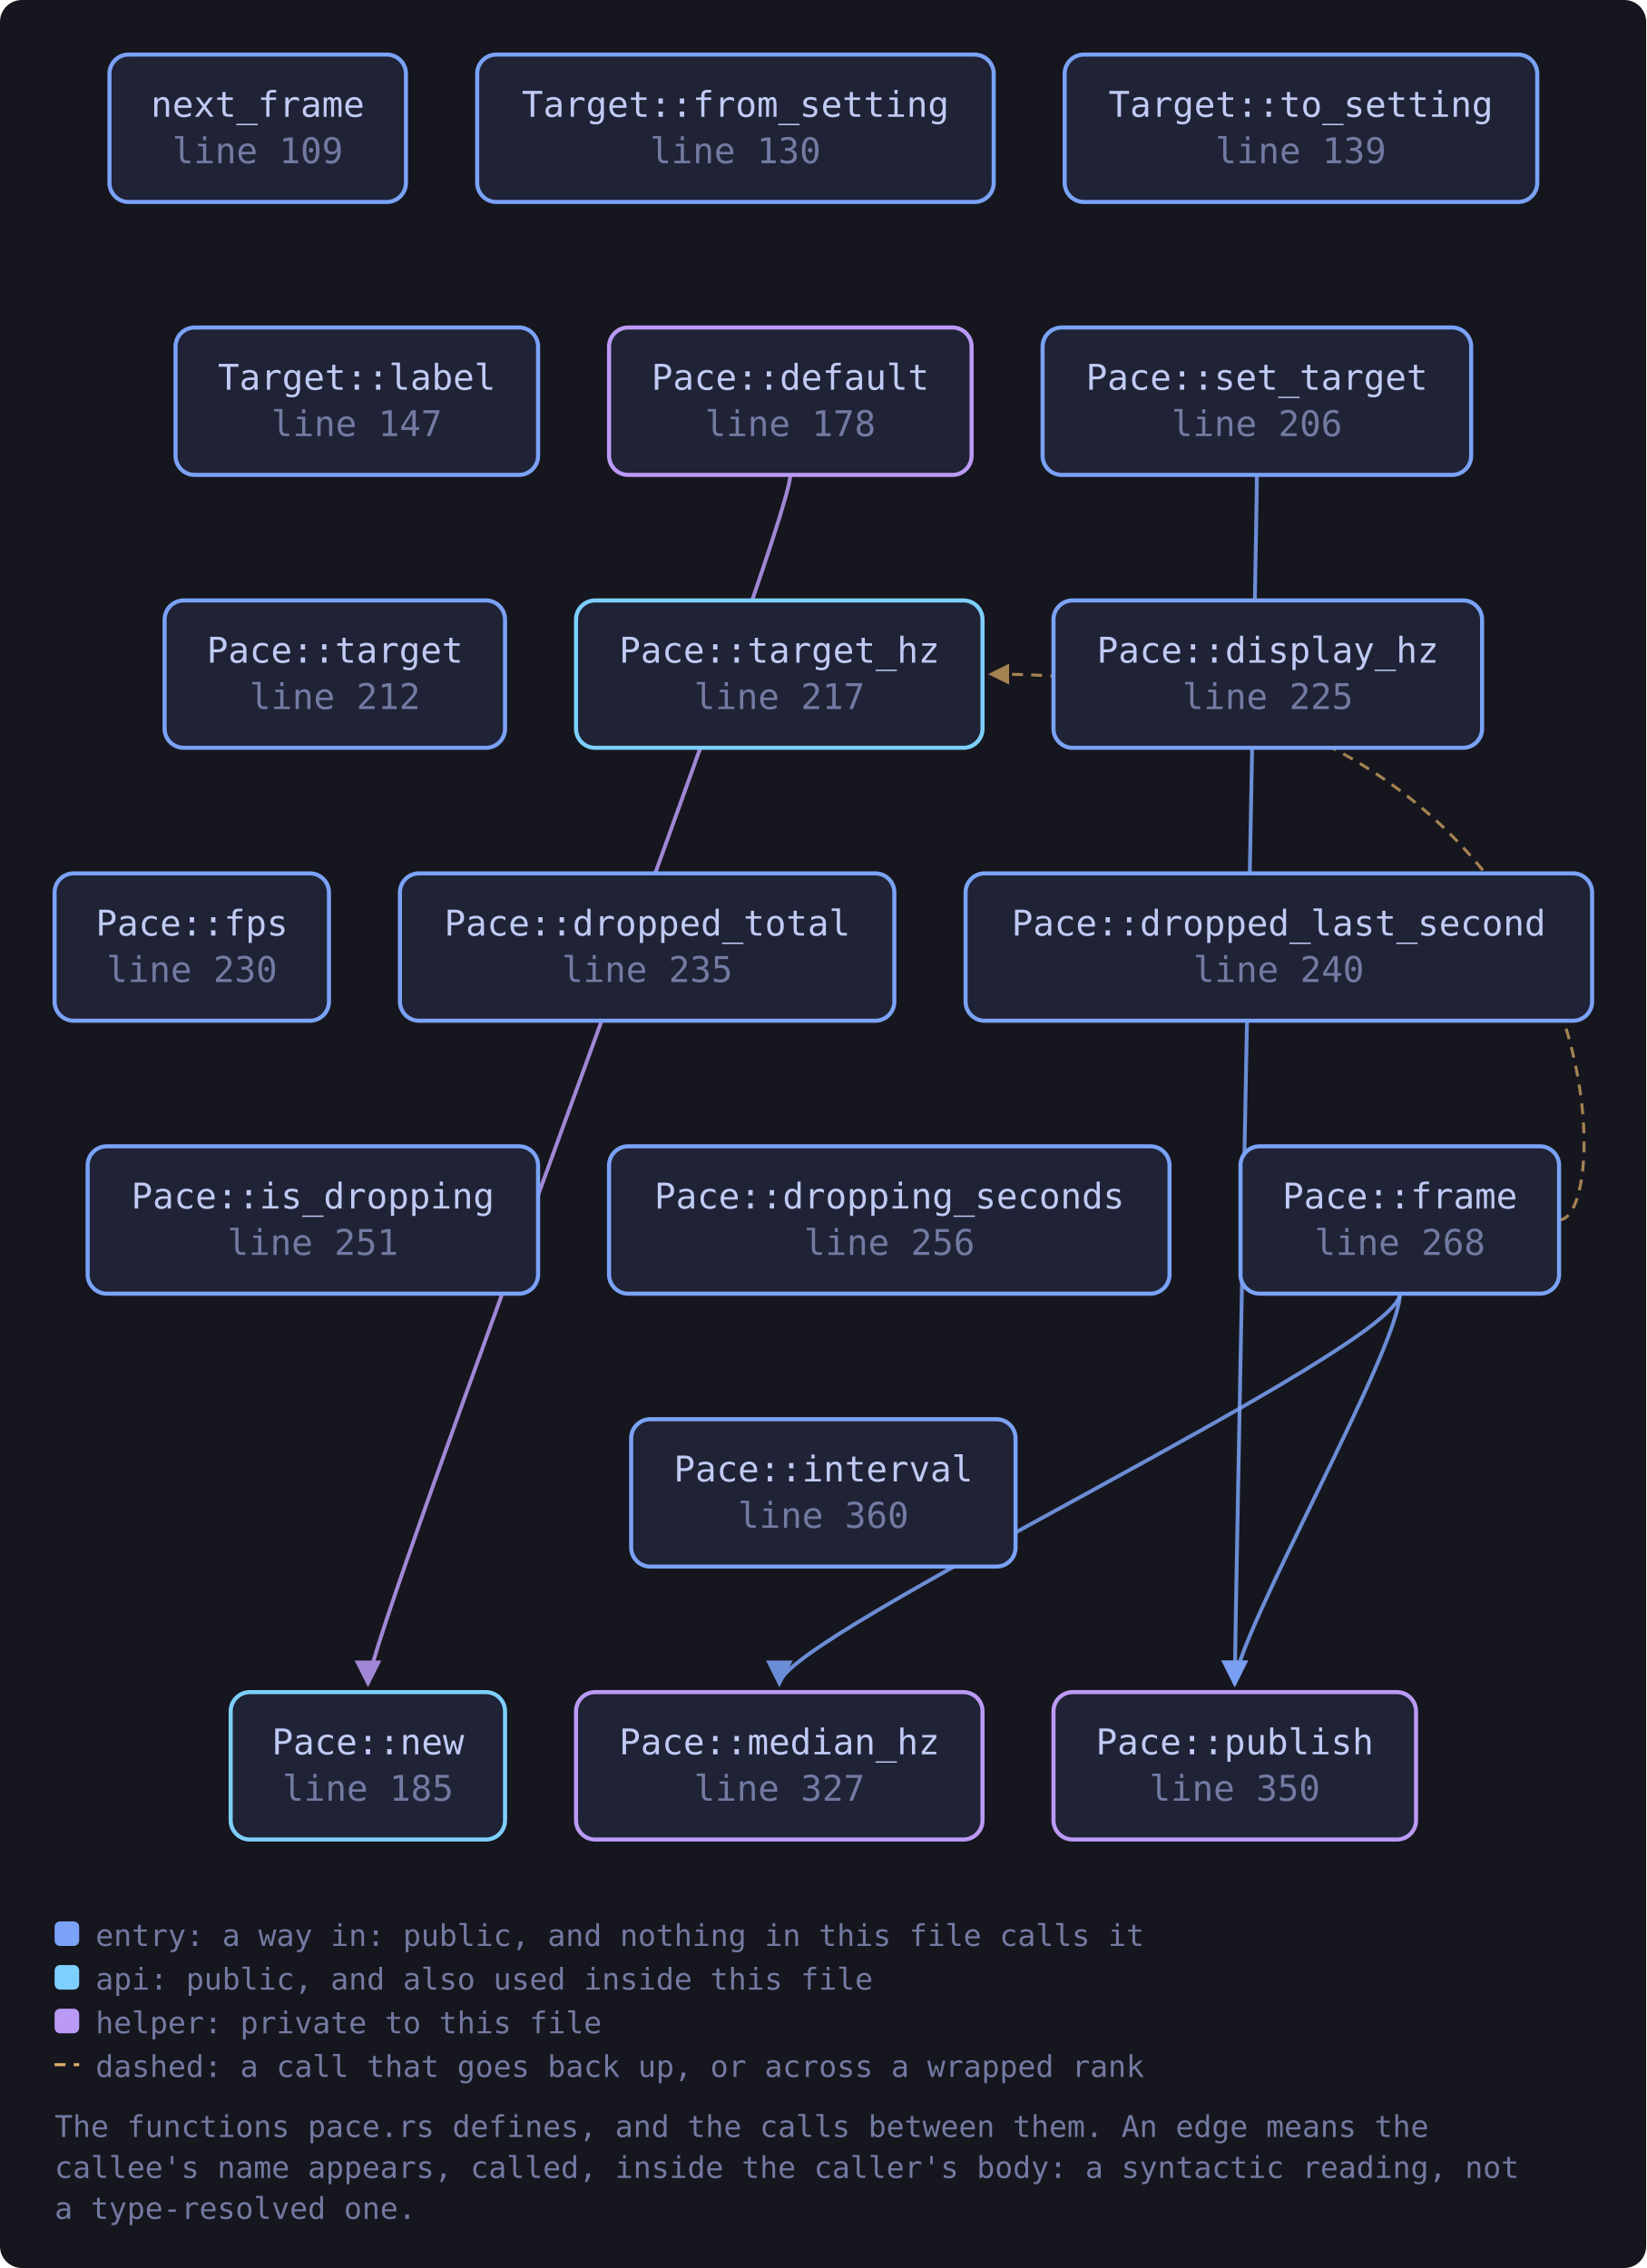
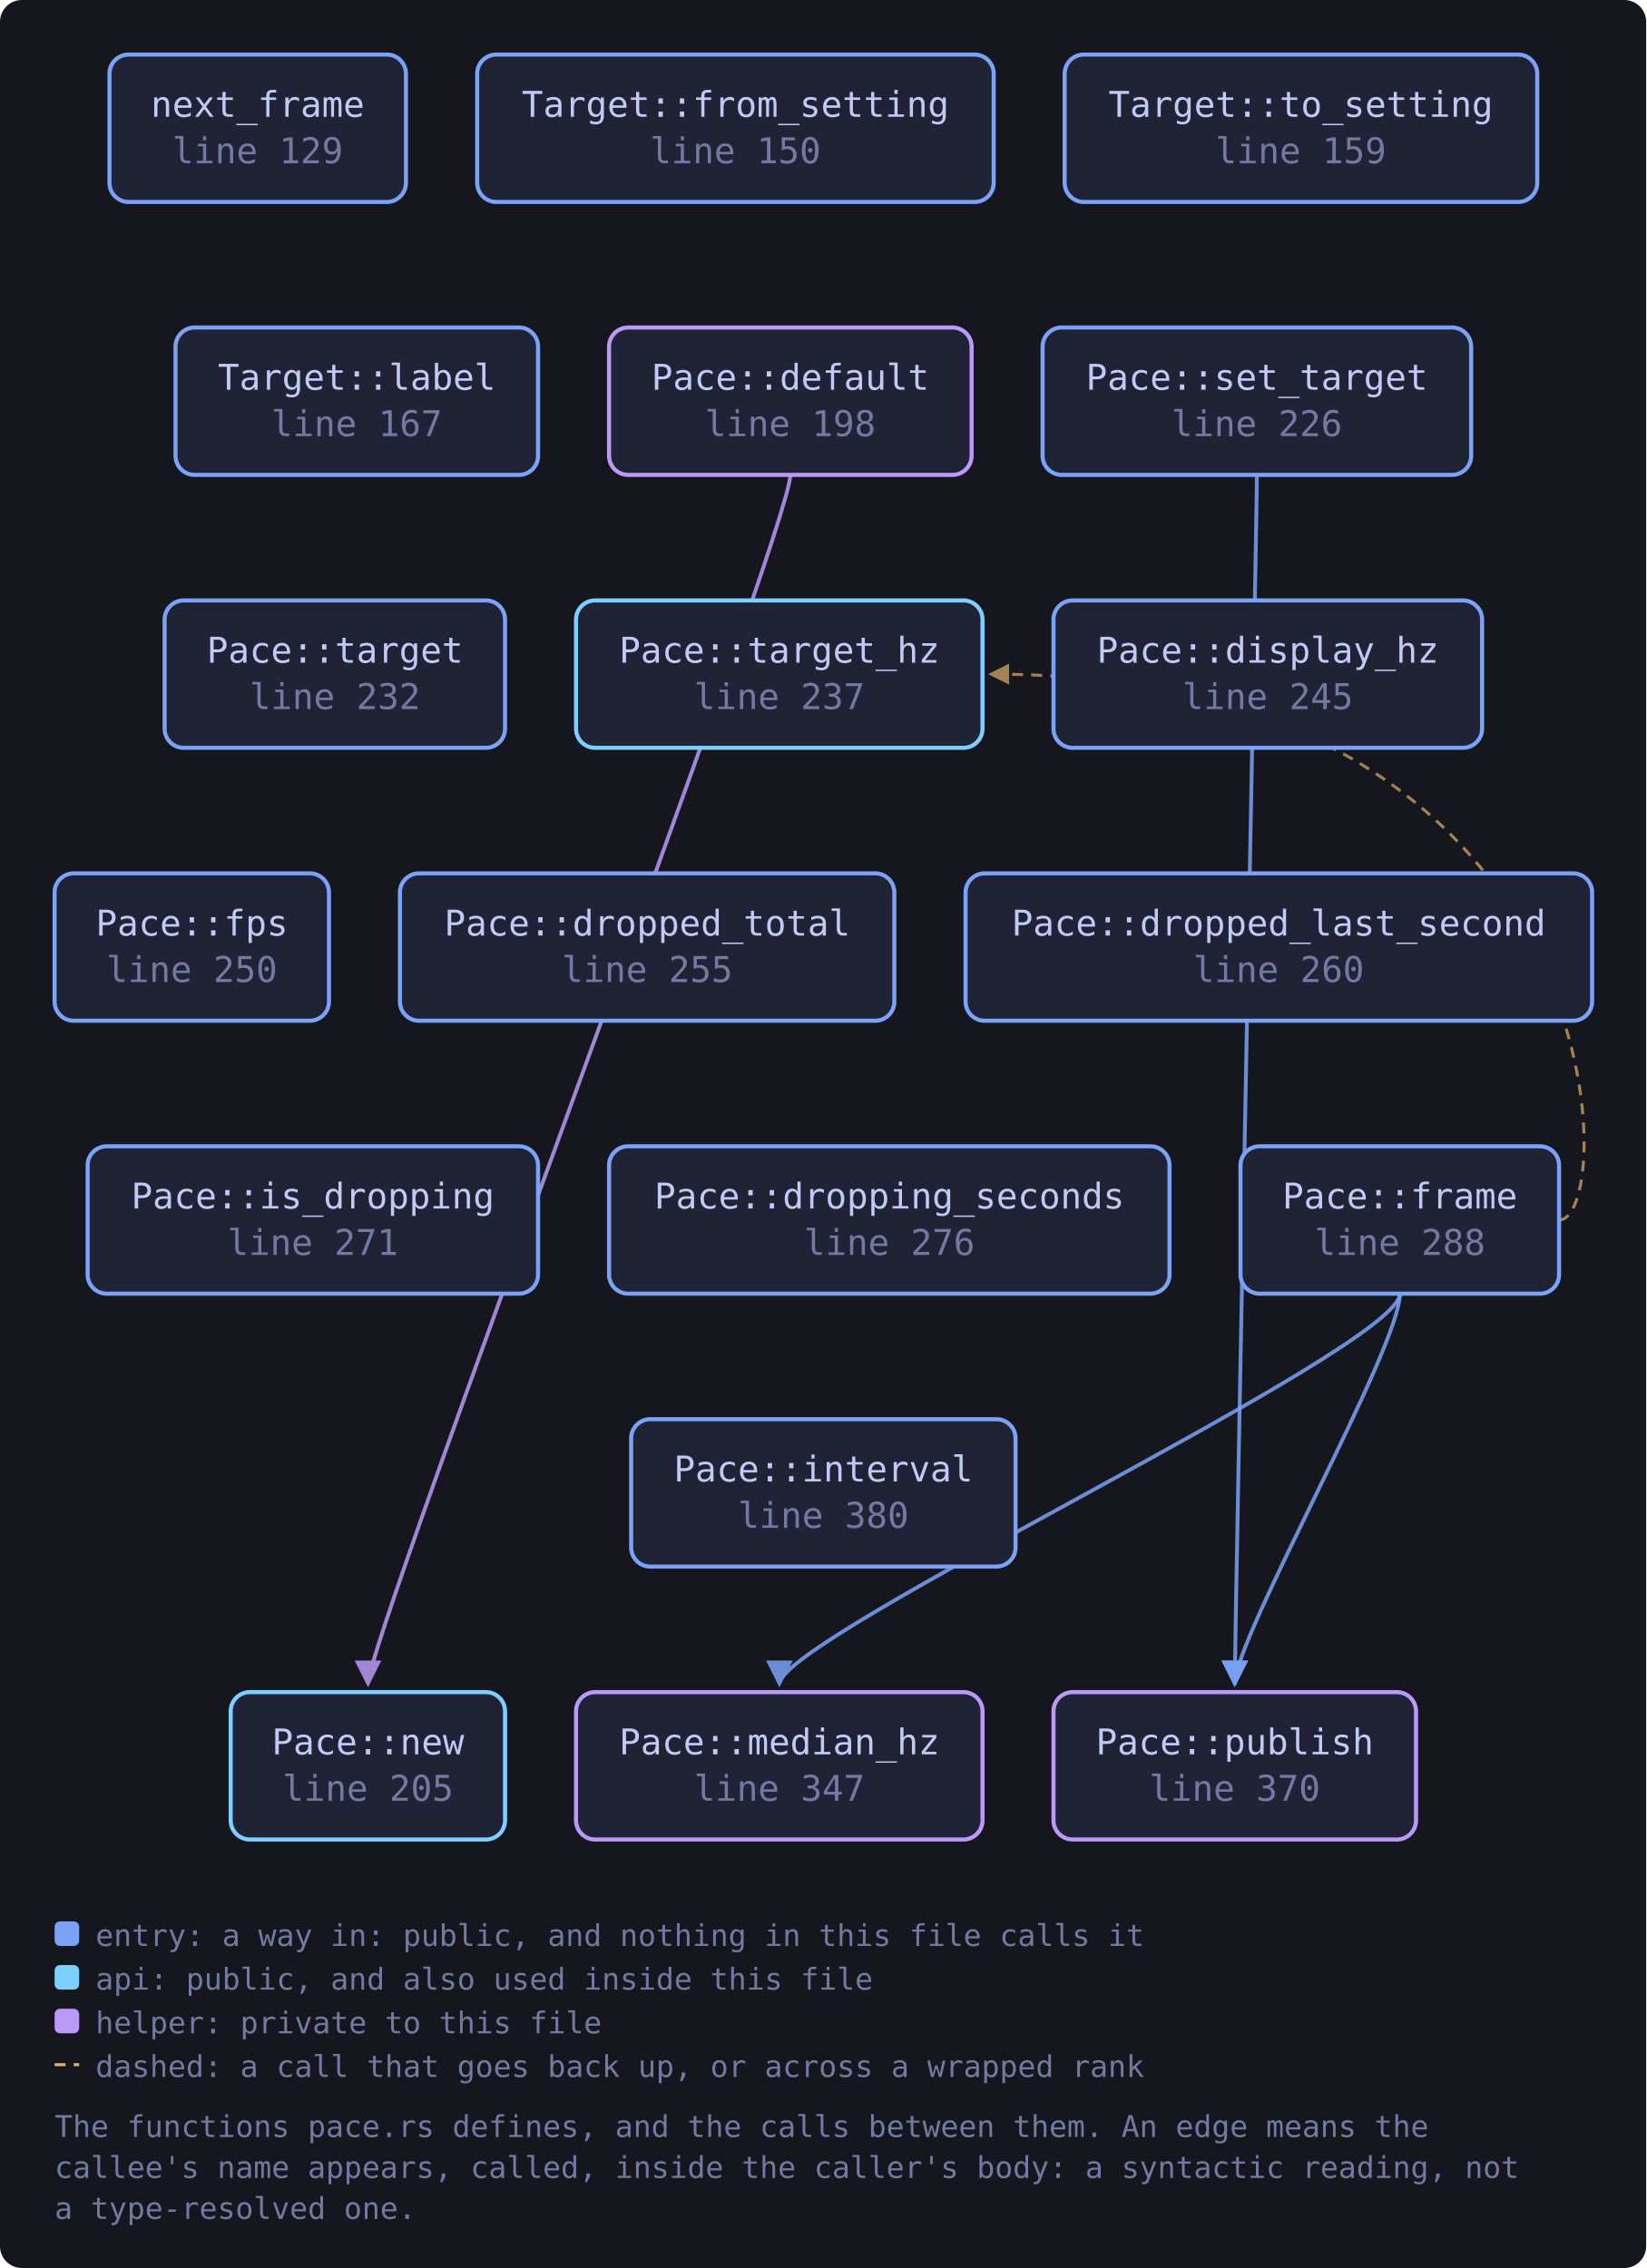
<svg xmlns="http://www.w3.org/2000/svg" viewBox="0 0 603 831" width="603" height="831" style="max-width:100%;height:auto" role="img" aria-label="flowchart">
  <defs>
    <marker id="a-muted" viewBox="0 0 8 8" refX="7" refY="4" markerWidth="7" markerHeight="7" orient="auto-start-reverse">
      <path d="M0 0 L8 4 L0 8 z" fill="var(--muted, #737aa2)" />
    </marker>
    <marker id="a-warn" viewBox="0 0 8 8" refX="7" refY="4" markerWidth="7" markerHeight="7" orient="auto-start-reverse">
      <path d="M0 0 L8 4 L0 8 z" fill="var(--warn, #e0af68)" />
    </marker>
    <marker id="a-accent" viewBox="0 0 8 8" refX="7" refY="4" markerWidth="7" markerHeight="7" orient="auto-start-reverse">
      <path d="M0 0 L8 4 L0 8 z" fill="var(--accent, #7aa2f7)" />
    </marker>
    <marker id="a-cyan" viewBox="0 0 8 8" refX="7" refY="4" markerWidth="7" markerHeight="7" orient="auto-start-reverse">
      <path d="M0 0 L8 4 L0 8 z" fill="var(--cyan, #7dcfff)" />
    </marker>
    <marker id="a-accent-2" viewBox="0 0 8 8" refX="7" refY="4" markerWidth="7" markerHeight="7" orient="auto-start-reverse">
      <path d="M0 0 L8 4 L0 8 z" fill="var(--accent-2, #bb9af7)" />
    </marker>
  </defs>
  <rect x="0" y="0" width="603" height="831" fill="var(--bg-inset, #16161e)" rx="8" />
  <path d="M289.5 174.0 C 289.5 194.0, 134.8 600.0, 134.8 617.0" fill="none" stroke="var(--accent-2, #bb9af7)" stroke-width="1.4" opacity="0.85" marker-end="url(#a-accent-2)" />
  <path d="M512.8 474.0 C 512.8 494.0, 285.5 600.0, 285.5 617.0" fill="none" stroke="var(--accent, #7aa2f7)" stroke-width="1.4" opacity="0.85" marker-end="url(#a-accent)" />
  <path d="M512.8 474.0 C 512.8 494.0, 452.3 600.0, 452.3 617.0" fill="none" stroke="var(--accent, #7aa2f7)" stroke-width="1.4" opacity="0.85" marker-end="url(#a-accent)" />
  <path d="M571.1 447.0 C 593.1 447.0, 593.1 247.0, 362.9 247.0" fill="none" stroke="var(--warn, #e0af68)" stroke-width="1.1" opacity="0.7" stroke-dasharray="4 3" marker-end="url(#a-warn)" />
  <path d="M460.4 174.0 C 460.4 194.0, 452.3 600.0, 452.3 617.0" fill="none" stroke="var(--accent, #7aa2f7)" stroke-width="1.4" opacity="0.85" marker-end="url(#a-accent)" />
-   <a href="https://github.com/tilas01/veilvoice/blob/main/crates/veilvoice-gui/src/pace.rs#L109" target="_blank" rel="noopener noreferrer">
+   <a href="https://github.com/tilas01/veilvoice/blob/main/crates/veilvoice-gui/src/pace.rs#L129" target="_blank" rel="noopener noreferrer">
    <rect x="40.1" y="20.0" width="108.6" height="54.0" rx="7" fill="var(--bg-soft, #1f2335)" stroke="var(--accent, #7aa2f7)" stroke-width="1.5" />
    <text x="94.4" y="42.8" font-family="ui-monospace, SFMono-Regular, Menlo, Consolas, monospace" font-size="13" fill="var(--fg, #c0caf5)" text-anchor="middle">next_frame</text>
-     <text x="94.4" y="59.8" font-family="ui-monospace, SFMono-Regular, Menlo, Consolas, monospace" font-size="13" fill="var(--muted, #737aa2)" text-anchor="middle">line 109</text>
+     <text x="94.4" y="59.8" font-family="ui-monospace, SFMono-Regular, Menlo, Consolas, monospace" font-size="13" fill="var(--muted, #737aa2)" text-anchor="middle">line 129</text>
  </a>
-   <a href="https://github.com/tilas01/veilvoice/blob/main/crates/veilvoice-gui/src/pace.rs#L130" target="_blank" rel="noopener noreferrer">
+   <a href="https://github.com/tilas01/veilvoice/blob/main/crates/veilvoice-gui/src/pace.rs#L150" target="_blank" rel="noopener noreferrer">
    <rect x="174.8" y="20.0" width="189.2" height="54.0" rx="7" fill="var(--bg-soft, #1f2335)" stroke="var(--accent, #7aa2f7)" stroke-width="1.5" />
    <text x="269.4" y="42.8" font-family="ui-monospace, SFMono-Regular, Menlo, Consolas, monospace" font-size="13" fill="var(--fg, #c0caf5)" text-anchor="middle">Target::from_setting</text>
-     <text x="269.4" y="59.8" font-family="ui-monospace, SFMono-Regular, Menlo, Consolas, monospace" font-size="13" fill="var(--muted, #737aa2)" text-anchor="middle">line 130</text>
+     <text x="269.4" y="59.8" font-family="ui-monospace, SFMono-Regular, Menlo, Consolas, monospace" font-size="13" fill="var(--muted, #737aa2)" text-anchor="middle">line 150</text>
  </a>
-   <a href="https://github.com/tilas01/veilvoice/blob/main/crates/veilvoice-gui/src/pace.rs#L139" target="_blank" rel="noopener noreferrer">
+   <a href="https://github.com/tilas01/veilvoice/blob/main/crates/veilvoice-gui/src/pace.rs#L159" target="_blank" rel="noopener noreferrer">
    <rect x="390.0" y="20.0" width="173.1" height="54.0" rx="7" fill="var(--bg-soft, #1f2335)" stroke="var(--accent, #7aa2f7)" stroke-width="1.5" />
    <text x="476.5" y="42.8" font-family="ui-monospace, SFMono-Regular, Menlo, Consolas, monospace" font-size="13" fill="var(--fg, #c0caf5)" text-anchor="middle">Target::to_setting</text>
-     <text x="476.5" y="59.8" font-family="ui-monospace, SFMono-Regular, Menlo, Consolas, monospace" font-size="13" fill="var(--muted, #737aa2)" text-anchor="middle">line 139</text>
+     <text x="476.5" y="59.8" font-family="ui-monospace, SFMono-Regular, Menlo, Consolas, monospace" font-size="13" fill="var(--muted, #737aa2)" text-anchor="middle">line 159</text>
  </a>
-   <a href="https://github.com/tilas01/veilvoice/blob/main/crates/veilvoice-gui/src/pace.rs#L147" target="_blank" rel="noopener noreferrer">
+   <a href="https://github.com/tilas01/veilvoice/blob/main/crates/veilvoice-gui/src/pace.rs#L167" target="_blank" rel="noopener noreferrer">
    <rect x="64.3" y="120.0" width="132.8" height="54.0" rx="7" fill="var(--bg-soft, #1f2335)" stroke="var(--accent, #7aa2f7)" stroke-width="1.5" />
    <text x="130.7" y="142.8" font-family="ui-monospace, SFMono-Regular, Menlo, Consolas, monospace" font-size="13" fill="var(--fg, #c0caf5)" text-anchor="middle">Target::label</text>
-     <text x="130.7" y="159.8" font-family="ui-monospace, SFMono-Regular, Menlo, Consolas, monospace" font-size="13" fill="var(--muted, #737aa2)" text-anchor="middle">line 147</text>
+     <text x="130.7" y="159.8" font-family="ui-monospace, SFMono-Regular, Menlo, Consolas, monospace" font-size="13" fill="var(--muted, #737aa2)" text-anchor="middle">line 167</text>
  </a>
-   <a href="https://github.com/tilas01/veilvoice/blob/main/crates/veilvoice-gui/src/pace.rs#L178" target="_blank" rel="noopener noreferrer">
+   <a href="https://github.com/tilas01/veilvoice/blob/main/crates/veilvoice-gui/src/pace.rs#L198" target="_blank" rel="noopener noreferrer">
    <rect x="223.1" y="120.0" width="132.8" height="54.0" rx="7" fill="var(--bg-soft, #1f2335)" stroke="var(--accent-2, #bb9af7)" stroke-width="1.5" />
    <text x="289.5" y="142.8" font-family="ui-monospace, SFMono-Regular, Menlo, Consolas, monospace" font-size="13" fill="var(--fg, #c0caf5)" text-anchor="middle">Pace::default</text>
-     <text x="289.5" y="159.8" font-family="ui-monospace, SFMono-Regular, Menlo, Consolas, monospace" font-size="13" fill="var(--muted, #737aa2)" text-anchor="middle">line 178</text>
+     <text x="289.5" y="159.8" font-family="ui-monospace, SFMono-Regular, Menlo, Consolas, monospace" font-size="13" fill="var(--muted, #737aa2)" text-anchor="middle">line 198</text>
  </a>
-   <a href="https://github.com/tilas01/veilvoice/blob/main/crates/veilvoice-gui/src/pace.rs#L185" target="_blank" rel="noopener noreferrer">
+   <a href="https://github.com/tilas01/veilvoice/blob/main/crates/veilvoice-gui/src/pace.rs#L205" target="_blank" rel="noopener noreferrer">
    <rect x="84.5" y="620.0" width="100.5" height="54.0" rx="7" fill="var(--bg-soft, #1f2335)" stroke="var(--cyan, #7dcfff)" stroke-width="1.5" />
    <text x="134.8" y="642.8" font-family="ui-monospace, SFMono-Regular, Menlo, Consolas, monospace" font-size="13" fill="var(--fg, #c0caf5)" text-anchor="middle">Pace::new</text>
-     <text x="134.8" y="659.8" font-family="ui-monospace, SFMono-Regular, Menlo, Consolas, monospace" font-size="13" fill="var(--muted, #737aa2)" text-anchor="middle">line 185</text>
+     <text x="134.8" y="659.8" font-family="ui-monospace, SFMono-Regular, Menlo, Consolas, monospace" font-size="13" fill="var(--muted, #737aa2)" text-anchor="middle">line 205</text>
  </a>
-   <a href="https://github.com/tilas01/veilvoice/blob/main/crates/veilvoice-gui/src/pace.rs#L206" target="_blank" rel="noopener noreferrer">
+   <a href="https://github.com/tilas01/veilvoice/blob/main/crates/veilvoice-gui/src/pace.rs#L226" target="_blank" rel="noopener noreferrer">
    <rect x="381.9" y="120.0" width="157.0" height="54.0" rx="7" fill="var(--bg-soft, #1f2335)" stroke="var(--accent, #7aa2f7)" stroke-width="1.5" />
    <text x="460.4" y="142.8" font-family="ui-monospace, SFMono-Regular, Menlo, Consolas, monospace" font-size="13" fill="var(--fg, #c0caf5)" text-anchor="middle">Pace::set_target</text>
-     <text x="460.4" y="159.8" font-family="ui-monospace, SFMono-Regular, Menlo, Consolas, monospace" font-size="13" fill="var(--muted, #737aa2)" text-anchor="middle">line 206</text>
+     <text x="460.4" y="159.8" font-family="ui-monospace, SFMono-Regular, Menlo, Consolas, monospace" font-size="13" fill="var(--muted, #737aa2)" text-anchor="middle">line 226</text>
  </a>
-   <a href="https://github.com/tilas01/veilvoice/blob/main/crates/veilvoice-gui/src/pace.rs#L212" target="_blank" rel="noopener noreferrer">
+   <a href="https://github.com/tilas01/veilvoice/blob/main/crates/veilvoice-gui/src/pace.rs#L232" target="_blank" rel="noopener noreferrer">
    <rect x="60.3" y="220.0" width="124.7" height="54.0" rx="7" fill="var(--bg-soft, #1f2335)" stroke="var(--accent, #7aa2f7)" stroke-width="1.5" />
    <text x="122.7" y="242.8" font-family="ui-monospace, SFMono-Regular, Menlo, Consolas, monospace" font-size="13" fill="var(--fg, #c0caf5)" text-anchor="middle">Pace::target</text>
-     <text x="122.7" y="259.8" font-family="ui-monospace, SFMono-Regular, Menlo, Consolas, monospace" font-size="13" fill="var(--muted, #737aa2)" text-anchor="middle">line 212</text>
+     <text x="122.7" y="259.8" font-family="ui-monospace, SFMono-Regular, Menlo, Consolas, monospace" font-size="13" fill="var(--muted, #737aa2)" text-anchor="middle">line 232</text>
  </a>
-   <a href="https://github.com/tilas01/veilvoice/blob/main/crates/veilvoice-gui/src/pace.rs#L217" target="_blank" rel="noopener noreferrer">
+   <a href="https://github.com/tilas01/veilvoice/blob/main/crates/veilvoice-gui/src/pace.rs#L237" target="_blank" rel="noopener noreferrer">
    <rect x="211.0" y="220.0" width="148.9" height="54.0" rx="7" fill="var(--bg-soft, #1f2335)" stroke="var(--cyan, #7dcfff)" stroke-width="1.5" />
    <text x="285.5" y="242.8" font-family="ui-monospace, SFMono-Regular, Menlo, Consolas, monospace" font-size="13" fill="var(--fg, #c0caf5)" text-anchor="middle">Pace::target_hz</text>
-     <text x="285.5" y="259.8" font-family="ui-monospace, SFMono-Regular, Menlo, Consolas, monospace" font-size="13" fill="var(--muted, #737aa2)" text-anchor="middle">line 217</text>
+     <text x="285.5" y="259.8" font-family="ui-monospace, SFMono-Regular, Menlo, Consolas, monospace" font-size="13" fill="var(--muted, #737aa2)" text-anchor="middle">line 237</text>
  </a>
-   <a href="https://github.com/tilas01/veilvoice/blob/main/crates/veilvoice-gui/src/pace.rs#L225" target="_blank" rel="noopener noreferrer">
+   <a href="https://github.com/tilas01/veilvoice/blob/main/crates/veilvoice-gui/src/pace.rs#L245" target="_blank" rel="noopener noreferrer">
    <rect x="385.9" y="220.0" width="157.0" height="54.0" rx="7" fill="var(--bg-soft, #1f2335)" stroke="var(--accent, #7aa2f7)" stroke-width="1.5" />
    <text x="464.4" y="242.8" font-family="ui-monospace, SFMono-Regular, Menlo, Consolas, monospace" font-size="13" fill="var(--fg, #c0caf5)" text-anchor="middle">Pace::display_hz</text>
-     <text x="464.4" y="259.8" font-family="ui-monospace, SFMono-Regular, Menlo, Consolas, monospace" font-size="13" fill="var(--muted, #737aa2)" text-anchor="middle">line 225</text>
+     <text x="464.4" y="259.8" font-family="ui-monospace, SFMono-Regular, Menlo, Consolas, monospace" font-size="13" fill="var(--muted, #737aa2)" text-anchor="middle">line 245</text>
  </a>
-   <a href="https://github.com/tilas01/veilvoice/blob/main/crates/veilvoice-gui/src/pace.rs#L230" target="_blank" rel="noopener noreferrer">
+   <a href="https://github.com/tilas01/veilvoice/blob/main/crates/veilvoice-gui/src/pace.rs#L250" target="_blank" rel="noopener noreferrer">
    <rect x="20.0" y="320.0" width="100.5" height="54.0" rx="7" fill="var(--bg-soft, #1f2335)" stroke="var(--accent, #7aa2f7)" stroke-width="1.5" />
    <text x="70.3" y="342.8" font-family="ui-monospace, SFMono-Regular, Menlo, Consolas, monospace" font-size="13" fill="var(--fg, #c0caf5)" text-anchor="middle">Pace::fps</text>
-     <text x="70.3" y="359.8" font-family="ui-monospace, SFMono-Regular, Menlo, Consolas, monospace" font-size="13" fill="var(--muted, #737aa2)" text-anchor="middle">line 230</text>
+     <text x="70.3" y="359.8" font-family="ui-monospace, SFMono-Regular, Menlo, Consolas, monospace" font-size="13" fill="var(--muted, #737aa2)" text-anchor="middle">line 250</text>
  </a>
-   <a href="https://github.com/tilas01/veilvoice/blob/main/crates/veilvoice-gui/src/pace.rs#L235" target="_blank" rel="noopener noreferrer">
+   <a href="https://github.com/tilas01/veilvoice/blob/main/crates/veilvoice-gui/src/pace.rs#L255" target="_blank" rel="noopener noreferrer">
    <rect x="146.5" y="320.0" width="181.1" height="54.0" rx="7" fill="var(--bg-soft, #1f2335)" stroke="var(--accent, #7aa2f7)" stroke-width="1.5" />
    <text x="237.1" y="342.8" font-family="ui-monospace, SFMono-Regular, Menlo, Consolas, monospace" font-size="13" fill="var(--fg, #c0caf5)" text-anchor="middle">Pace::dropped_total</text>
-     <text x="237.1" y="359.8" font-family="ui-monospace, SFMono-Regular, Menlo, Consolas, monospace" font-size="13" fill="var(--muted, #737aa2)" text-anchor="middle">line 235</text>
+     <text x="237.1" y="359.8" font-family="ui-monospace, SFMono-Regular, Menlo, Consolas, monospace" font-size="13" fill="var(--muted, #737aa2)" text-anchor="middle">line 255</text>
  </a>
-   <a href="https://github.com/tilas01/veilvoice/blob/main/crates/veilvoice-gui/src/pace.rs#L240" target="_blank" rel="noopener noreferrer">
+   <a href="https://github.com/tilas01/veilvoice/blob/main/crates/veilvoice-gui/src/pace.rs#L260" target="_blank" rel="noopener noreferrer">
    <rect x="353.7" y="320.0" width="229.5" height="54.0" rx="7" fill="var(--bg-soft, #1f2335)" stroke="var(--accent, #7aa2f7)" stroke-width="1.5" />
    <text x="468.4" y="342.8" font-family="ui-monospace, SFMono-Regular, Menlo, Consolas, monospace" font-size="13" fill="var(--fg, #c0caf5)" text-anchor="middle">Pace::dropped_last_second</text>
-     <text x="468.4" y="359.8" font-family="ui-monospace, SFMono-Regular, Menlo, Consolas, monospace" font-size="13" fill="var(--muted, #737aa2)" text-anchor="middle">line 240</text>
+     <text x="468.4" y="359.8" font-family="ui-monospace, SFMono-Regular, Menlo, Consolas, monospace" font-size="13" fill="var(--muted, #737aa2)" text-anchor="middle">line 260</text>
  </a>
-   <a href="https://github.com/tilas01/veilvoice/blob/main/crates/veilvoice-gui/src/pace.rs#L251" target="_blank" rel="noopener noreferrer">
+   <a href="https://github.com/tilas01/veilvoice/blob/main/crates/veilvoice-gui/src/pace.rs#L271" target="_blank" rel="noopener noreferrer">
    <rect x="32.1" y="420.0" width="165.0" height="54.0" rx="7" fill="var(--bg-soft, #1f2335)" stroke="var(--accent, #7aa2f7)" stroke-width="1.5" />
    <text x="114.6" y="442.8" font-family="ui-monospace, SFMono-Regular, Menlo, Consolas, monospace" font-size="13" fill="var(--fg, #c0caf5)" text-anchor="middle">Pace::is_dropping</text>
-     <text x="114.6" y="459.8" font-family="ui-monospace, SFMono-Regular, Menlo, Consolas, monospace" font-size="13" fill="var(--muted, #737aa2)" text-anchor="middle">line 251</text>
+     <text x="114.6" y="459.8" font-family="ui-monospace, SFMono-Regular, Menlo, Consolas, monospace" font-size="13" fill="var(--muted, #737aa2)" text-anchor="middle">line 271</text>
  </a>
-   <a href="https://github.com/tilas01/veilvoice/blob/main/crates/veilvoice-gui/src/pace.rs#L256" target="_blank" rel="noopener noreferrer">
+   <a href="https://github.com/tilas01/veilvoice/blob/main/crates/veilvoice-gui/src/pace.rs#L276" target="_blank" rel="noopener noreferrer">
    <rect x="223.1" y="420.0" width="205.3" height="54.0" rx="7" fill="var(--bg-soft, #1f2335)" stroke="var(--accent, #7aa2f7)" stroke-width="1.5" />
    <text x="325.8" y="442.8" font-family="ui-monospace, SFMono-Regular, Menlo, Consolas, monospace" font-size="13" fill="var(--fg, #c0caf5)" text-anchor="middle">Pace::dropping_seconds</text>
-     <text x="325.8" y="459.8" font-family="ui-monospace, SFMono-Regular, Menlo, Consolas, monospace" font-size="13" fill="var(--muted, #737aa2)" text-anchor="middle">line 256</text>
+     <text x="325.8" y="459.8" font-family="ui-monospace, SFMono-Regular, Menlo, Consolas, monospace" font-size="13" fill="var(--muted, #737aa2)" text-anchor="middle">line 276</text>
  </a>
-   <a href="https://github.com/tilas01/veilvoice/blob/main/crates/veilvoice-gui/src/pace.rs#L268" target="_blank" rel="noopener noreferrer">
+   <a href="https://github.com/tilas01/veilvoice/blob/main/crates/veilvoice-gui/src/pace.rs#L288" target="_blank" rel="noopener noreferrer">
    <rect x="454.4" y="420.0" width="116.7" height="54.0" rx="7" fill="var(--bg-soft, #1f2335)" stroke="var(--accent, #7aa2f7)" stroke-width="1.5" />
    <text x="512.8" y="442.8" font-family="ui-monospace, SFMono-Regular, Menlo, Consolas, monospace" font-size="13" fill="var(--fg, #c0caf5)" text-anchor="middle">Pace::frame</text>
-     <text x="512.8" y="459.8" font-family="ui-monospace, SFMono-Regular, Menlo, Consolas, monospace" font-size="13" fill="var(--muted, #737aa2)" text-anchor="middle">line 268</text>
+     <text x="512.8" y="459.8" font-family="ui-monospace, SFMono-Regular, Menlo, Consolas, monospace" font-size="13" fill="var(--muted, #737aa2)" text-anchor="middle">line 288</text>
  </a>
-   <a href="https://github.com/tilas01/veilvoice/blob/main/crates/veilvoice-gui/src/pace.rs#L327" target="_blank" rel="noopener noreferrer">
+   <a href="https://github.com/tilas01/veilvoice/blob/main/crates/veilvoice-gui/src/pace.rs#L347" target="_blank" rel="noopener noreferrer">
    <rect x="211.0" y="620.0" width="148.9" height="54.0" rx="7" fill="var(--bg-soft, #1f2335)" stroke="var(--accent-2, #bb9af7)" stroke-width="1.5" />
    <text x="285.5" y="642.8" font-family="ui-monospace, SFMono-Regular, Menlo, Consolas, monospace" font-size="13" fill="var(--fg, #c0caf5)" text-anchor="middle">Pace::median_hz</text>
-     <text x="285.5" y="659.8" font-family="ui-monospace, SFMono-Regular, Menlo, Consolas, monospace" font-size="13" fill="var(--muted, #737aa2)" text-anchor="middle">line 327</text>
+     <text x="285.5" y="659.8" font-family="ui-monospace, SFMono-Regular, Menlo, Consolas, monospace" font-size="13" fill="var(--muted, #737aa2)" text-anchor="middle">line 347</text>
  </a>
-   <a href="https://github.com/tilas01/veilvoice/blob/main/crates/veilvoice-gui/src/pace.rs#L350" target="_blank" rel="noopener noreferrer">
+   <a href="https://github.com/tilas01/veilvoice/blob/main/crates/veilvoice-gui/src/pace.rs#L370" target="_blank" rel="noopener noreferrer">
    <rect x="385.9" y="620.0" width="132.8" height="54.0" rx="7" fill="var(--bg-soft, #1f2335)" stroke="var(--accent-2, #bb9af7)" stroke-width="1.5" />
    <text x="452.3" y="642.8" font-family="ui-monospace, SFMono-Regular, Menlo, Consolas, monospace" font-size="13" fill="var(--fg, #c0caf5)" text-anchor="middle">Pace::publish</text>
-     <text x="452.3" y="659.8" font-family="ui-monospace, SFMono-Regular, Menlo, Consolas, monospace" font-size="13" fill="var(--muted, #737aa2)" text-anchor="middle">line 350</text>
+     <text x="452.3" y="659.8" font-family="ui-monospace, SFMono-Regular, Menlo, Consolas, monospace" font-size="13" fill="var(--muted, #737aa2)" text-anchor="middle">line 370</text>
  </a>
-   <a href="https://github.com/tilas01/veilvoice/blob/main/crates/veilvoice-gui/src/pace.rs#L360" target="_blank" rel="noopener noreferrer">
+   <a href="https://github.com/tilas01/veilvoice/blob/main/crates/veilvoice-gui/src/pace.rs#L380" target="_blank" rel="noopener noreferrer">
    <rect x="231.2" y="520.0" width="140.8" height="54.0" rx="7" fill="var(--bg-soft, #1f2335)" stroke="var(--accent, #7aa2f7)" stroke-width="1.5" />
    <text x="301.6" y="542.8" font-family="ui-monospace, SFMono-Regular, Menlo, Consolas, monospace" font-size="13" fill="var(--fg, #c0caf5)" text-anchor="middle">Pace::interval</text>
-     <text x="301.6" y="559.8" font-family="ui-monospace, SFMono-Regular, Menlo, Consolas, monospace" font-size="13" fill="var(--muted, #737aa2)" text-anchor="middle">line 360</text>
+     <text x="301.6" y="559.8" font-family="ui-monospace, SFMono-Regular, Menlo, Consolas, monospace" font-size="13" fill="var(--muted, #737aa2)" text-anchor="middle">line 380</text>
  </a>
  <rect x="20.0" y="704.0" width="9" height="9" rx="2" fill="var(--accent, #7aa2f7)" />
  <text x="35.0" y="713.0" font-family="ui-monospace, SFMono-Regular, Menlo, Consolas, monospace" font-size="11" fill="var(--muted, #737aa2)">entry: a way in: public, and nothing in this file calls it</text>
  <rect x="20.0" y="720.0" width="9" height="9" rx="2" fill="var(--cyan, #7dcfff)" />
  <text x="35.0" y="729.0" font-family="ui-monospace, SFMono-Regular, Menlo, Consolas, monospace" font-size="11" fill="var(--muted, #737aa2)">api: public, and also used inside this file</text>
  <rect x="20.0" y="736.0" width="9" height="9" rx="2" fill="var(--accent-2, #bb9af7)" />
  <text x="35.0" y="745.0" font-family="ui-monospace, SFMono-Regular, Menlo, Consolas, monospace" font-size="11" fill="var(--muted, #737aa2)">helper: private to this file</text>
  <path d="M20.0 756.5 L29.0 756.5" stroke="var(--warn, #e0af68)" stroke-width="1.1" stroke-dasharray="4 3" />
  <text x="35.0" y="761.0" font-family="ui-monospace, SFMono-Regular, Menlo, Consolas, monospace" font-size="11" fill="var(--muted, #737aa2)">dashed: a call that goes back up, or across a wrapped rank</text>
  <text x="20.0" y="783.0" font-family="ui-monospace, SFMono-Regular, Menlo, Consolas, monospace" font-size="11" fill="var(--muted, #737aa2)">The functions pace.rs defines, and the calls between them. An edge means the</text>
  <text x="20.0" y="798.0" font-family="ui-monospace, SFMono-Regular, Menlo, Consolas, monospace" font-size="11" fill="var(--muted, #737aa2)">callee's name appears, called, inside the caller's body: a syntactic reading, not</text>
  <text x="20.0" y="813.0" font-family="ui-monospace, SFMono-Regular, Menlo, Consolas, monospace" font-size="11" fill="var(--muted, #737aa2)">a type-resolved one.</text>
</svg>
